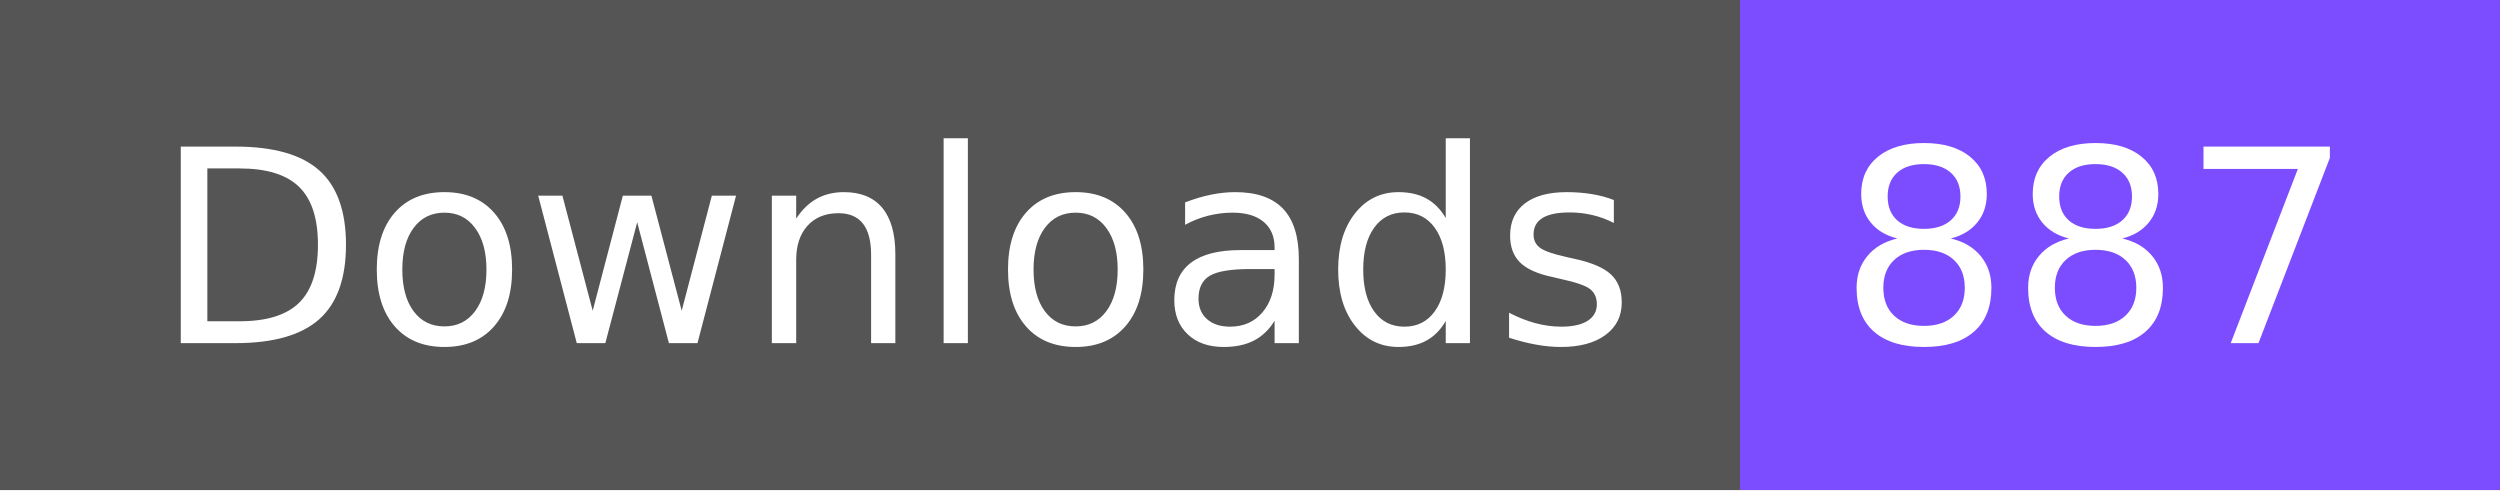
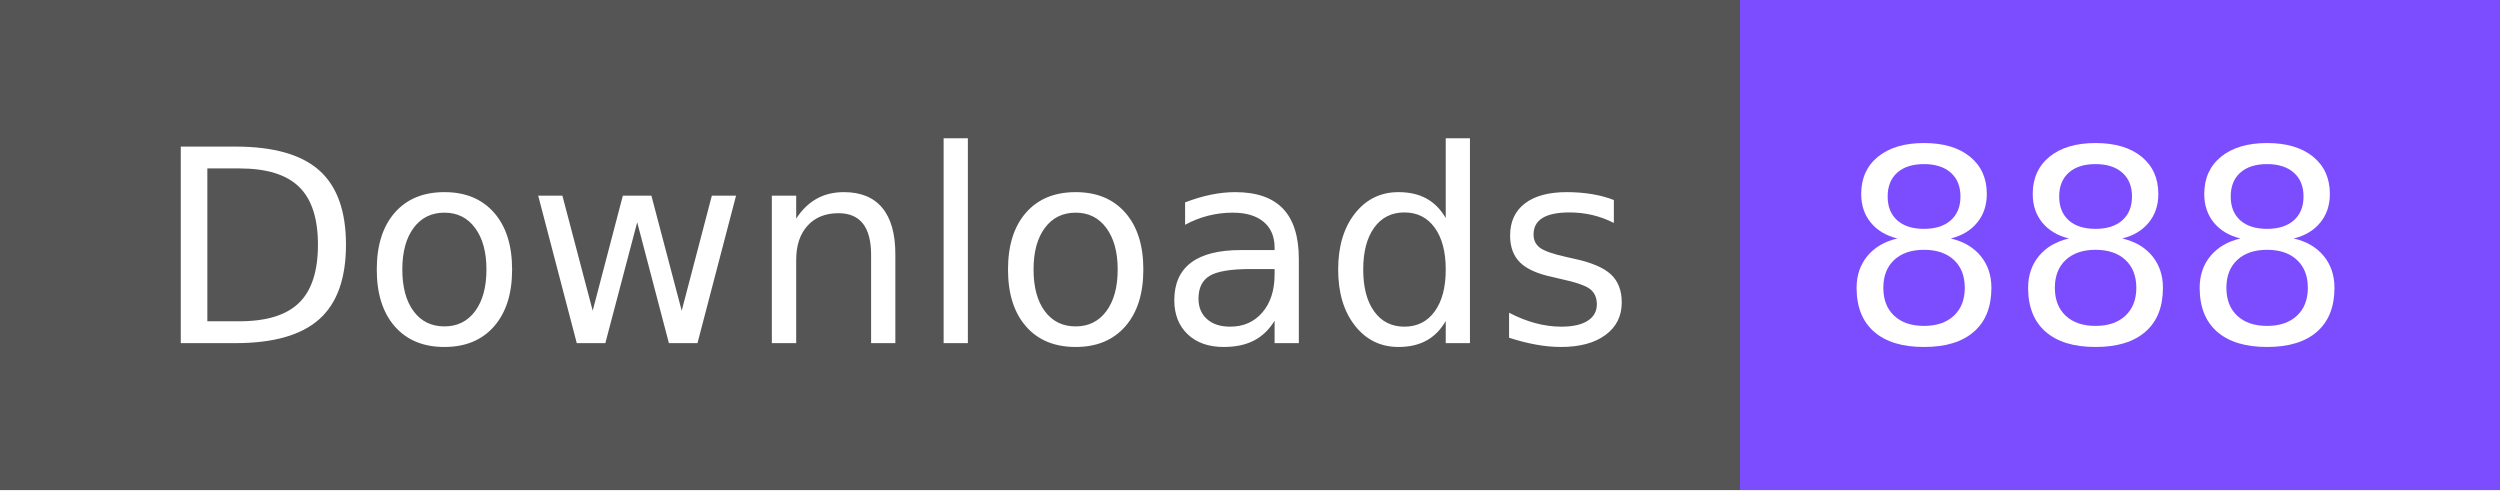
- <svg xmlns="http://www.w3.org/2000/svg" width="102" height="20" role="img" aria-label="Downloads: 887">
+ <svg xmlns="http://www.w3.org/2000/svg" width="102" height="20" role="img" aria-label="Downloads: 888">
  <g shape-rendering="crispEdges">
    <rect width="71" height="20" fill="#555" />
    <rect x="71" width="31" height="20" fill="#7c4dff" />
  </g>
  <g fill="#fff" text-anchor="middle" font-family="Verdana,Geneva,DejaVu Sans,sans-serif" text-rendering="geometricPrecision" font-size="110">
    <text x="365" y="140" textLength="610" transform="scale(.1)">Downloads</text>
-     <text x="855" y="140" textLength="210" transform="scale(.1)">887</text>
+     <text x="855" y="140" textLength="210" transform="scale(.1)">888</text>
  </g>
</svg>
